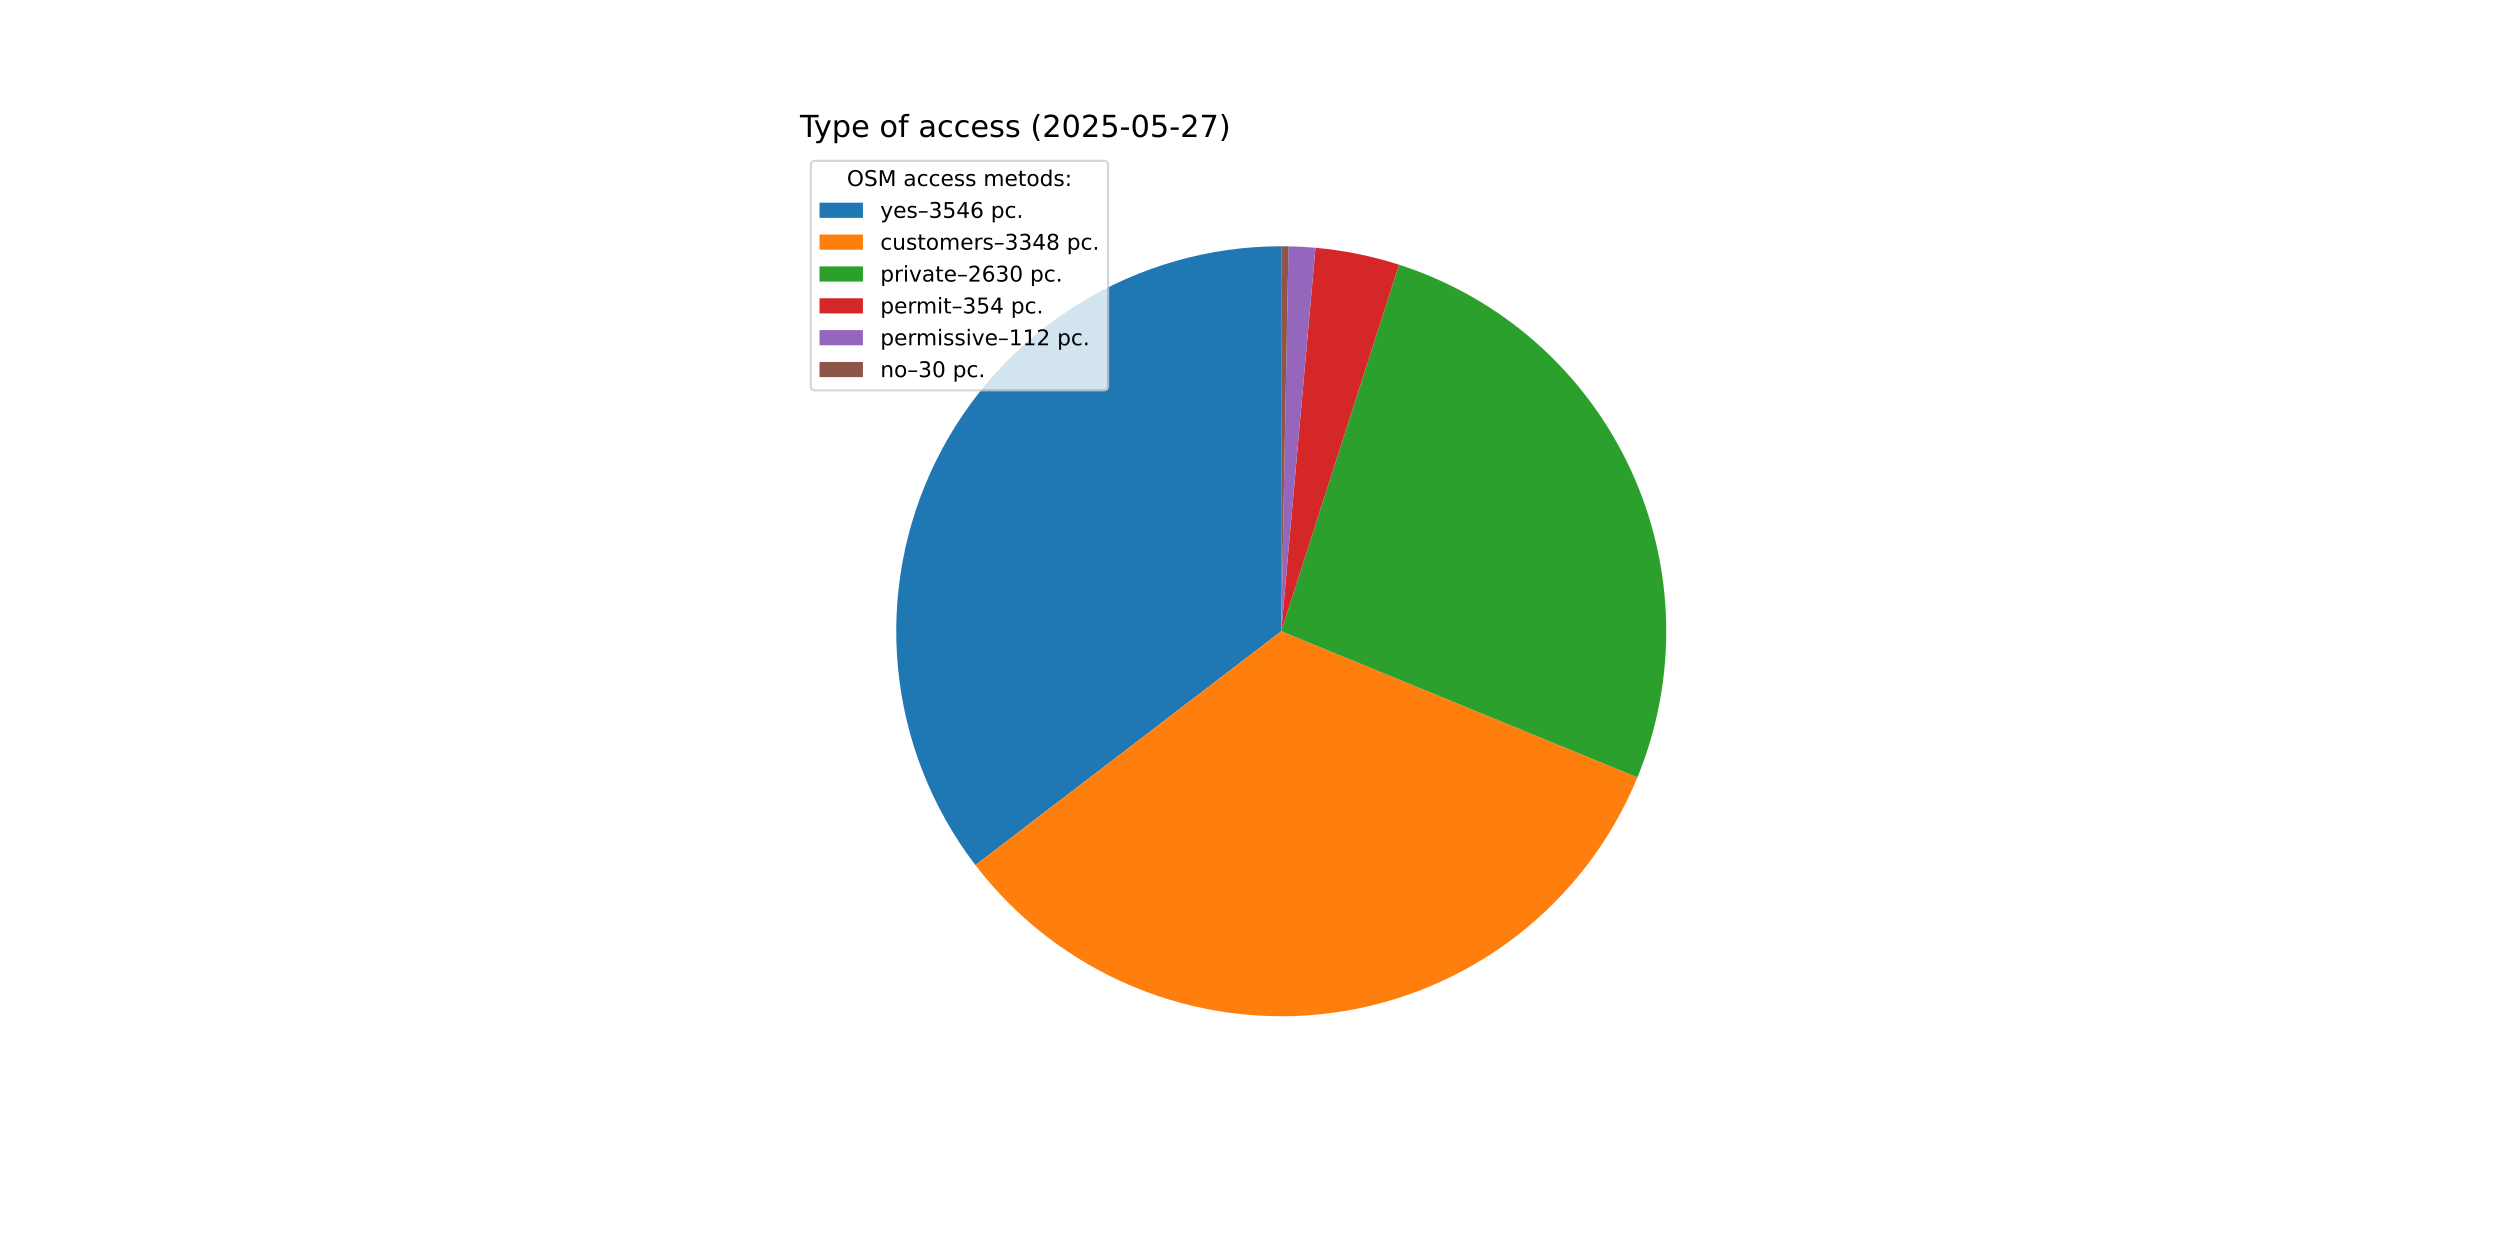
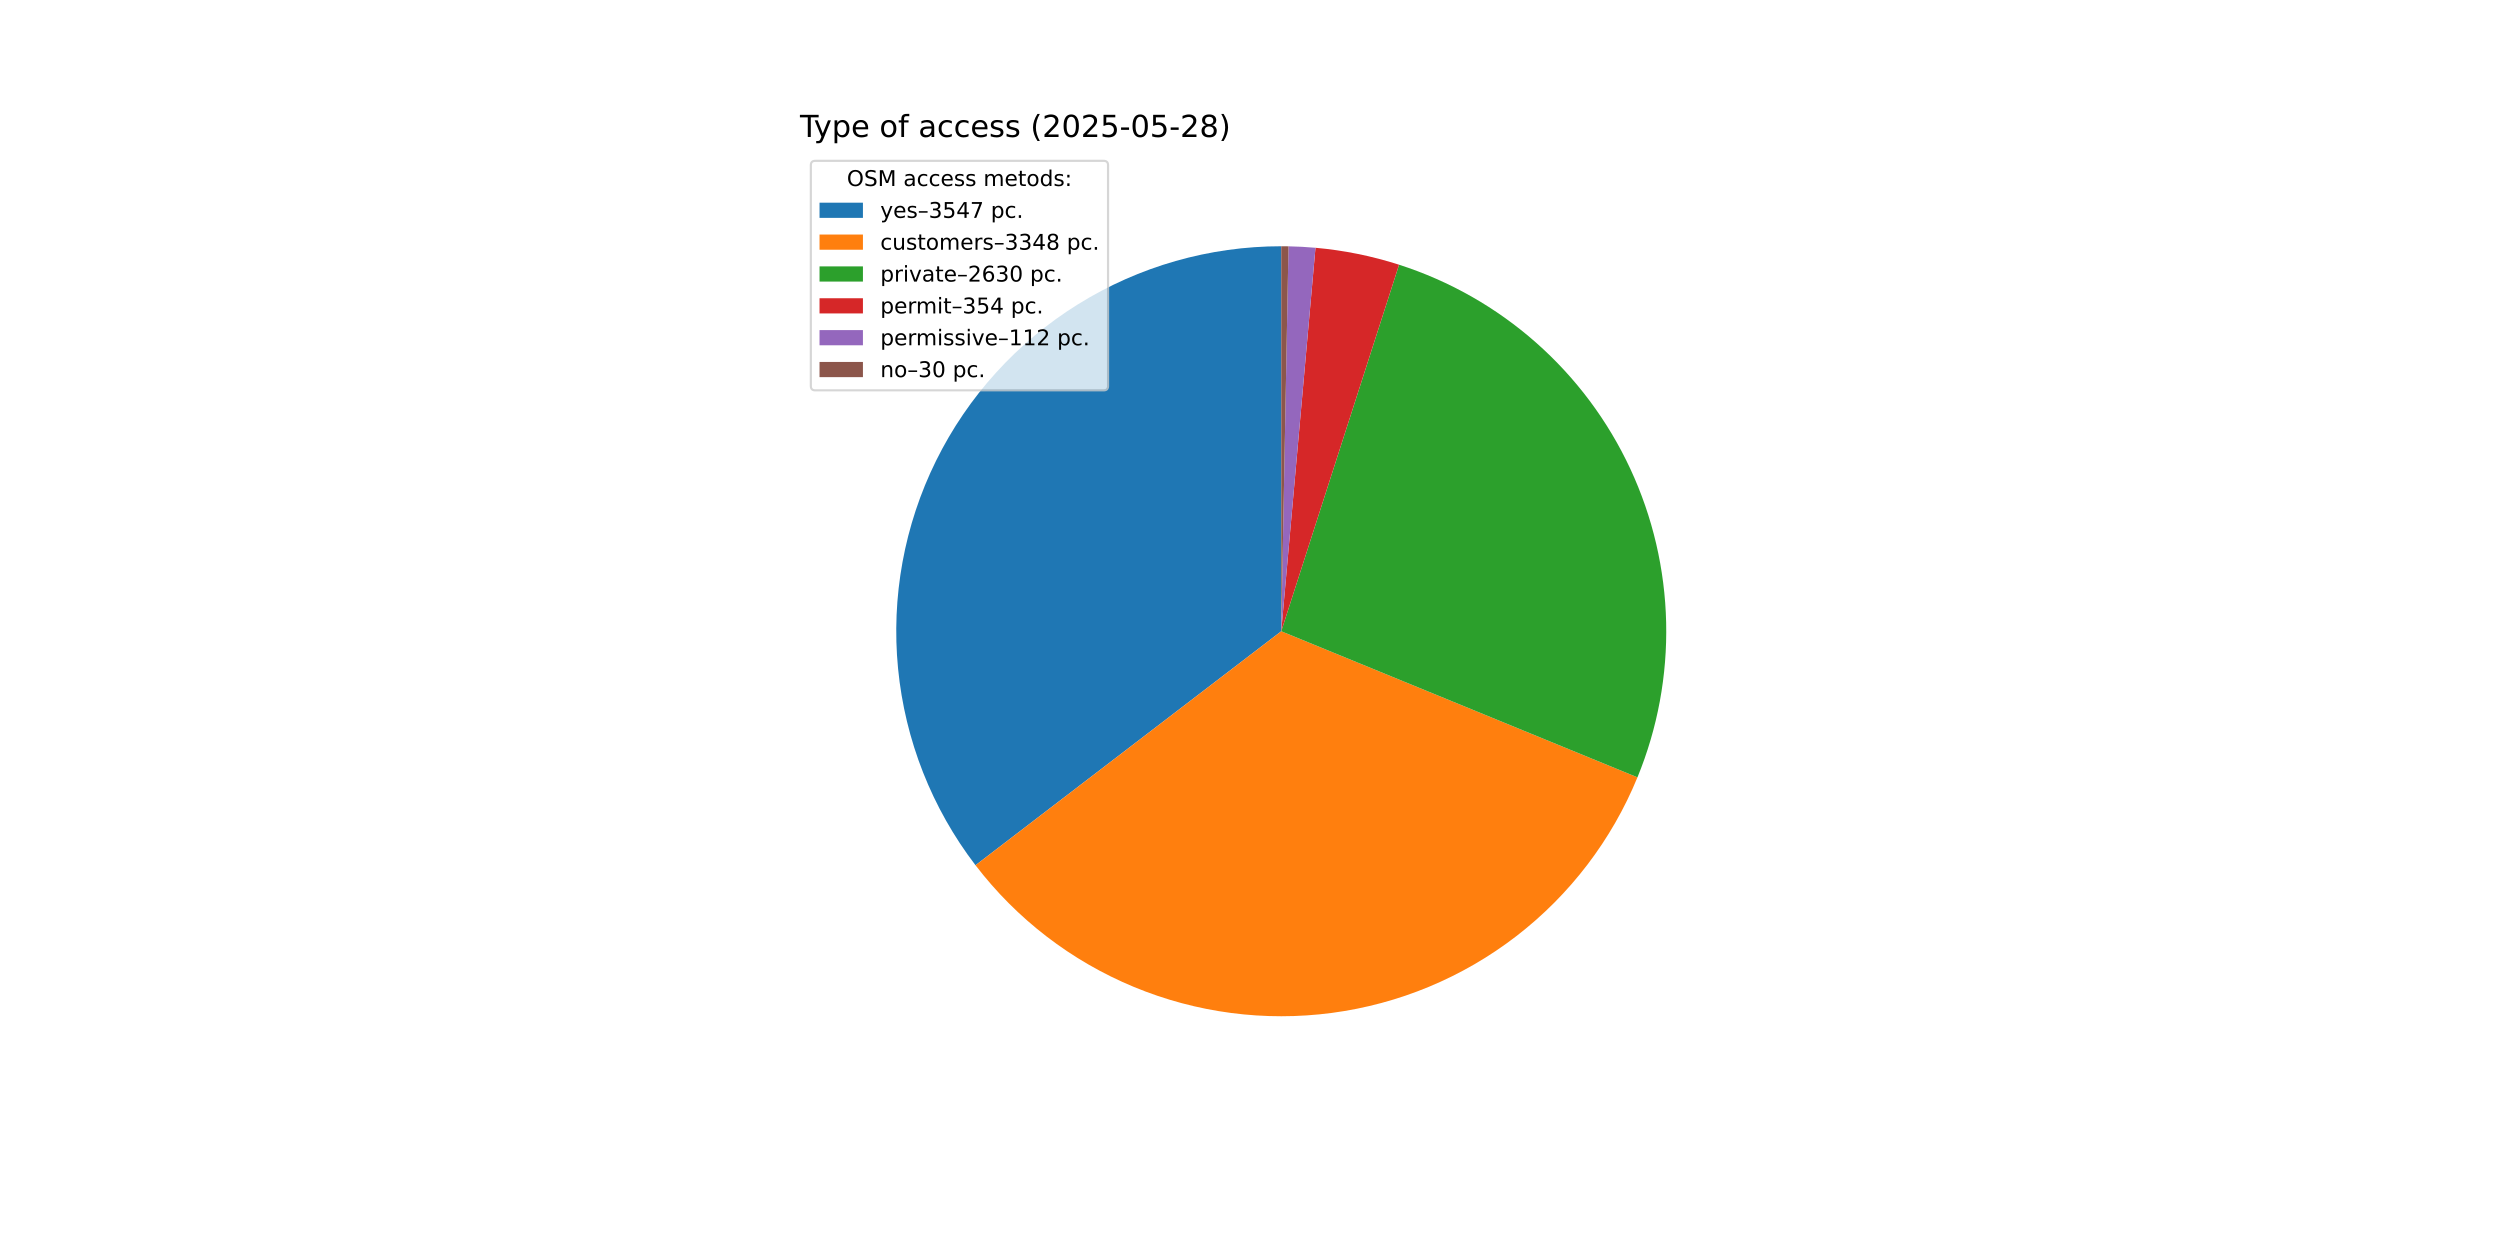
<svg xmlns="http://www.w3.org/2000/svg" xmlns:xlink="http://www.w3.org/1999/xlink" width="1152pt" height="576pt" viewBox="0 0 1152 576" version="1.1">
  <defs>
    <style type="text/css">*{stroke-linejoin: round; stroke-linecap: butt}</style>
  </defs>
  <g id="figure_1">
    <g id="patch_1">
      <path d="M 0 576  L 1152 576  L 1152 0  L 0 0  z " style="fill: #ffffff" />
    </g>
    <g id="axes_1">
      <g id="patch_2">
-         <path d="M 590.4 113.472  C 557.317 113.472 524.884 122.726 496.781 140.184  C 468.679 157.643 446.013 182.618 431.355 212.277  C 416.697 241.936 410.624 275.112 413.824 308.041  C 417.024 340.969 429.372 372.355 449.467 398.636  L 590.4 290.88  z " style="fill: #1f77b4" />
+         <path d="M 590.4 113.472  C 557.31 113.472 524.872 122.73 496.766 140.194  C 468.661 157.658 445.994 182.642 431.339 212.31  C 416.685 241.977 410.618 275.161 413.829 308.094  C 417.04 341.028 429.401 372.415 449.51 398.693  L 590.4 290.88  z " style="fill: #1f77b4" />
      </g>
      <g id="patch_3">
-         <path d="M 449.467 398.636  C 468.426 423.433 493.599 442.793 522.432 454.752  C 551.265 466.711 582.75 470.851 613.694 466.752  C 644.639 462.653 673.96 450.46 698.686 431.407  C 723.411 412.354 742.676 387.109 754.526 358.231  L 590.4 290.88  z " style="fill: #ff7f0e" />
+         <path d="M 449.51 398.693  C 468.478 423.48 493.655 442.828 522.49 454.776  C 551.324 466.723 582.807 470.853 613.747 466.745  C 644.687 462.638 674.002 450.437 698.721 431.38  C 723.439 412.323 742.696 387.076 754.539 358.199  L 590.4 290.88  z " style="fill: #ff7f0e" />
      </g>
      <g id="patch_4">
-         <path d="M 754.526 358.231  C 763.815 335.596 768.321 311.281 767.762 286.82  C 767.202 262.359 761.587 238.276 751.272 216.089  C 740.957 193.902 726.163 174.087 707.822 157.893  C 689.481 141.698 667.986 129.472 644.693 121.984  L 590.4 290.88  z " style="fill: #2ca02c" />
+         <path d="M 754.539 358.199  C 763.823 335.564 768.325 311.251 767.761 286.792  C 767.197 262.334 761.58 238.254 751.264 216.071  C 740.948 193.887 726.153 174.076 707.813 157.884  C 689.472 141.693 667.979 129.469 644.688 121.982  L 590.4 290.88  z " style="fill: #2ca02c" />
      </g>
      <g id="patch_5">
-         <path d="M 644.693 121.984  C 638.443 119.975 632.086 118.314 625.651 117.01  C 619.217 115.705 612.715 114.759 606.176 114.175  L 590.4 290.88  z " style="fill: #d62728" />
+         <path d="M 644.688 121.982  C 638.438 119.973 632.082 118.313 625.648 117.009  C 619.214 115.705 612.713 114.758 606.175 114.175  L 590.4 290.88  z " style="fill: #d62728" />
      </g>
      <g id="patch_6">
-         <path d="M 606.176 114.175  C 604.108 113.99 602.036 113.842 599.963 113.73  C 597.889 113.618 595.814 113.542 593.737 113.503  L 590.4 290.88  z " style="fill: #9467bd" />
+         <path d="M 606.175 114.175  C 604.106 113.99 602.035 113.842 599.962 113.73  C 597.888 113.618 595.813 113.542 593.737 113.503  L 590.4 290.88  z " style="fill: #9467bd" />
      </g>
      <g id="patch_7">
-         <path d="M 593.737 113.503  C 593.181 113.493 592.625 113.485 592.069 113.48  C 591.513 113.475 590.956 113.472 590.4 113.472  L 590.4 290.88  z " style="fill: #8c564b" />
+         <path d="M 593.737 113.503  C 593.181 113.493 592.625 113.485 592.068 113.48  C 591.512 113.475 590.956 113.472 590.4 113.472  L 590.4 290.88  z " style="fill: #8c564b" />
      </g>
      <g id="matplotlib.axis_1" />
      <g id="matplotlib.axis_2" />
      <g id="text_1">
        <g transform="translate(368.64 63.12) scale(0.14 -0.14)">
          <defs>
            <path id="DejaVuSans-54" d="M -19 4666  L 3928 4666  L 3928 4134  L 2272 4134  L 2272 0  L 1638 0  L 1638 4134  L -19 4134  L -19 4666  z " transform="scale(0.015625)" />
            <path id="DejaVuSans-79" d="M 2059 -325  Q 1816 -950 1584 -1140  Q 1353 -1331 966 -1331  L 506 -1331  L 506 -850  L 844 -850  Q 1081 -850 1212 -737  Q 1344 -625 1503 -206  L 1606 56  L 191 3500  L 800 3500  L 1894 763  L 2988 3500  L 3597 3500  L 2059 -325  z " transform="scale(0.015625)" />
            <path id="DejaVuSans-70" d="M 1159 525  L 1159 -1331  L 581 -1331  L 581 3500  L 1159 3500  L 1159 2969  Q 1341 3281 1617 3432  Q 1894 3584 2278 3584  Q 2916 3584 3314 3078  Q 3713 2572 3713 1747  Q 3713 922 3314 415  Q 2916 -91 2278 -91  Q 1894 -91 1617 61  Q 1341 213 1159 525  z M 3116 1747  Q 3116 2381 2855 2742  Q 2594 3103 2138 3103  Q 1681 3103 1420 2742  Q 1159 2381 1159 1747  Q 1159 1113 1420 752  Q 1681 391 2138 391  Q 2594 391 2855 752  Q 3116 1113 3116 1747  z " transform="scale(0.015625)" />
            <path id="DejaVuSans-65" d="M 3597 1894  L 3597 1613  L 953 1613  Q 991 1019 1311 708  Q 1631 397 2203 397  Q 2534 397 2845 478  Q 3156 559 3463 722  L 3463 178  Q 3153 47 2828 -22  Q 2503 -91 2169 -91  Q 1331 -91 842 396  Q 353 884 353 1716  Q 353 2575 817 3079  Q 1281 3584 2069 3584  Q 2775 3584 3186 3129  Q 3597 2675 3597 1894  z M 3022 2063  Q 3016 2534 2758 2815  Q 2500 3097 2075 3097  Q 1594 3097 1305 2825  Q 1016 2553 972 2059  L 3022 2063  z " transform="scale(0.015625)" />
            <path id="DejaVuSans-20" transform="scale(0.015625)" />
            <path id="DejaVuSans-6f" d="M 1959 3097  Q 1497 3097 1228 2736  Q 959 2375 959 1747  Q 959 1119 1226 758  Q 1494 397 1959 397  Q 2419 397 2687 759  Q 2956 1122 2956 1747  Q 2956 2369 2687 2733  Q 2419 3097 1959 3097  z M 1959 3584  Q 2709 3584 3137 3096  Q 3566 2609 3566 1747  Q 3566 888 3137 398  Q 2709 -91 1959 -91  Q 1206 -91 779 398  Q 353 888 353 1747  Q 353 2609 779 3096  Q 1206 3584 1959 3584  z " transform="scale(0.015625)" />
            <path id="DejaVuSans-66" d="M 2375 4863  L 2375 4384  L 1825 4384  Q 1516 4384 1395 4259  Q 1275 4134 1275 3809  L 1275 3500  L 2222 3500  L 2222 3053  L 1275 3053  L 1275 0  L 697 0  L 697 3053  L 147 3053  L 147 3500  L 697 3500  L 697 3744  Q 697 4328 969 4595  Q 1241 4863 1831 4863  L 2375 4863  z " transform="scale(0.015625)" />
            <path id="DejaVuSans-61" d="M 2194 1759  Q 1497 1759 1228 1600  Q 959 1441 959 1056  Q 959 750 1161 570  Q 1363 391 1709 391  Q 2188 391 2477 730  Q 2766 1069 2766 1631  L 2766 1759  L 2194 1759  z M 3341 1997  L 3341 0  L 2766 0  L 2766 531  Q 2569 213 2275 61  Q 1981 -91 1556 -91  Q 1019 -91 701 211  Q 384 513 384 1019  Q 384 1609 779 1909  Q 1175 2209 1959 2209  L 2766 2209  L 2766 2266  Q 2766 2663 2505 2880  Q 2244 3097 1772 3097  Q 1472 3097 1187 3025  Q 903 2953 641 2809  L 641 3341  Q 956 3463 1253 3523  Q 1550 3584 1831 3584  Q 2591 3584 2966 3190  Q 3341 2797 3341 1997  z " transform="scale(0.015625)" />
            <path id="DejaVuSans-63" d="M 3122 3366  L 3122 2828  Q 2878 2963 2633 3030  Q 2388 3097 2138 3097  Q 1578 3097 1268 2742  Q 959 2388 959 1747  Q 959 1106 1268 751  Q 1578 397 2138 397  Q 2388 397 2633 464  Q 2878 531 3122 666  L 3122 134  Q 2881 22 2623 -34  Q 2366 -91 2075 -91  Q 1284 -91 818 406  Q 353 903 353 1747  Q 353 2603 823 3093  Q 1294 3584 2113 3584  Q 2378 3584 2631 3529  Q 2884 3475 3122 3366  z " transform="scale(0.015625)" />
            <path id="DejaVuSans-73" d="M 2834 3397  L 2834 2853  Q 2591 2978 2328 3040  Q 2066 3103 1784 3103  Q 1356 3103 1142 2972  Q 928 2841 928 2578  Q 928 2378 1081 2264  Q 1234 2150 1697 2047  L 1894 2003  Q 2506 1872 2764 1633  Q 3022 1394 3022 966  Q 3022 478 2636 193  Q 2250 -91 1575 -91  Q 1294 -91 989 -36  Q 684 19 347 128  L 347 722  Q 666 556 975 473  Q 1284 391 1588 391  Q 1994 391 2212 530  Q 2431 669 2431 922  Q 2431 1156 2273 1281  Q 2116 1406 1581 1522  L 1381 1569  Q 847 1681 609 1914  Q 372 2147 372 2553  Q 372 3047 722 3315  Q 1072 3584 1716 3584  Q 2034 3584 2315 3537  Q 2597 3491 2834 3397  z " transform="scale(0.015625)" />
            <path id="DejaVuSans-28" d="M 1984 4856  Q 1566 4138 1362 3434  Q 1159 2731 1159 2009  Q 1159 1288 1364 580  Q 1569 -128 1984 -844  L 1484 -844  Q 1016 -109 783 600  Q 550 1309 550 2009  Q 550 2706 781 3412  Q 1013 4119 1484 4856  L 1984 4856  z " transform="scale(0.015625)" />
            <path id="DejaVuSans-32" d="M 1228 531  L 3431 531  L 3431 0  L 469 0  L 469 531  Q 828 903 1448 1529  Q 2069 2156 2228 2338  Q 2531 2678 2651 2914  Q 2772 3150 2772 3378  Q 2772 3750 2511 3984  Q 2250 4219 1831 4219  Q 1534 4219 1204 4116  Q 875 4013 500 3803  L 500 4441  Q 881 4594 1212 4672  Q 1544 4750 1819 4750  Q 2544 4750 2975 4387  Q 3406 4025 3406 3419  Q 3406 3131 3298 2873  Q 3191 2616 2906 2266  Q 2828 2175 2409 1742  Q 1991 1309 1228 531  z " transform="scale(0.015625)" />
            <path id="DejaVuSans-30" d="M 2034 4250  Q 1547 4250 1301 3770  Q 1056 3291 1056 2328  Q 1056 1369 1301 889  Q 1547 409 2034 409  Q 2525 409 2770 889  Q 3016 1369 3016 2328  Q 3016 3291 2770 3770  Q 2525 4250 2034 4250  z M 2034 4750  Q 2819 4750 3233 4129  Q 3647 3509 3647 2328  Q 3647 1150 3233 529  Q 2819 -91 2034 -91  Q 1250 -91 836 529  Q 422 1150 422 2328  Q 422 3509 836 4129  Q 1250 4750 2034 4750  z " transform="scale(0.015625)" />
            <path id="DejaVuSans-35" d="M 691 4666  L 3169 4666  L 3169 4134  L 1269 4134  L 1269 2991  Q 1406 3038 1543 3061  Q 1681 3084 1819 3084  Q 2600 3084 3056 2656  Q 3513 2228 3513 1497  Q 3513 744 3044 326  Q 2575 -91 1722 -91  Q 1428 -91 1123 -41  Q 819 9 494 109  L 494 744  Q 775 591 1075 516  Q 1375 441 1709 441  Q 2250 441 2565 725  Q 2881 1009 2881 1497  Q 2881 1984 2565 2268  Q 2250 2553 1709 2553  Q 1456 2553 1204 2497  Q 953 2441 691 2322  L 691 4666  z " transform="scale(0.015625)" />
            <path id="DejaVuSans-2d" d="M 313 2009  L 1997 2009  L 1997 1497  L 313 1497  L 313 2009  z " transform="scale(0.015625)" />
-             <path id="DejaVuSans-37" d="M 525 4666  L 3525 4666  L 3525 4397  L 1831 0  L 1172 0  L 2766 4134  L 525 4134  L 525 4666  z " transform="scale(0.015625)" />
+             <path id="DejaVuSans-38" d="M 2034 2216  Q 1584 2216 1326 1975  Q 1069 1734 1069 1313  Q 1069 891 1326 650  Q 1584 409 2034 409  Q 2484 409 2743 651  Q 3003 894 3003 1313  Q 3003 1734 2745 1975  Q 2488 2216 2034 2216  z M 1403 2484  Q 997 2584 770 2862  Q 544 3141 544 3541  Q 544 4100 942 4425  Q 1341 4750 2034 4750  Q 2731 4750 3128 4425  Q 3525 4100 3525 3541  Q 3525 3141 3298 2862  Q 3072 2584 2669 2484  Q 3125 2378 3379 2068  Q 3634 1759 3634 1313  Q 3634 634 3220 271  Q 2806 -91 2034 -91  Q 1263 -91 848 271  Q 434 634 434 1313  Q 434 1759 690 2068  Q 947 2378 1403 2484  z M 1172 3481  Q 1172 3119 1398 2916  Q 1625 2713 2034 2713  Q 2441 2713 2670 2916  Q 2900 3119 2900 3481  Q 2900 3844 2670 4047  Q 2441 4250 2034 4250  Q 1625 4250 1398 4047  Q 1172 3844 1172 3481  z " transform="scale(0.015625)" />
            <path id="DejaVuSans-29" d="M 513 4856  L 1013 4856  Q 1481 4119 1714 3412  Q 1947 2706 1947 2009  Q 1947 1309 1714 600  Q 1481 -109 1013 -844  L 513 -844  Q 928 -128 1133 580  Q 1338 1288 1338 2009  Q 1338 2731 1133 3434  Q 928 4138 513 4856  z " transform="scale(0.015625)" />
          </defs>
          <use xlink:href="#DejaVuSans-54" />
          <use xlink:href="#DejaVuSans-79" x="45.459" />
          <use xlink:href="#DejaVuSans-70" x="104.639" />
          <use xlink:href="#DejaVuSans-65" x="168.115" />
          <use xlink:href="#DejaVuSans-20" x="229.639" />
          <use xlink:href="#DejaVuSans-6f" x="261.426" />
          <use xlink:href="#DejaVuSans-66" x="322.607" />
          <use xlink:href="#DejaVuSans-20" x="357.812" />
          <use xlink:href="#DejaVuSans-61" x="389.6" />
          <use xlink:href="#DejaVuSans-63" x="450.879" />
          <use xlink:href="#DejaVuSans-63" x="505.859" />
          <use xlink:href="#DejaVuSans-65" x="560.84" />
          <use xlink:href="#DejaVuSans-73" x="622.363" />
          <use xlink:href="#DejaVuSans-73" x="674.463" />
          <use xlink:href="#DejaVuSans-20" x="726.562" />
          <use xlink:href="#DejaVuSans-28" x="758.35" />
          <use xlink:href="#DejaVuSans-32" x="797.363" />
          <use xlink:href="#DejaVuSans-30" x="860.986" />
          <use xlink:href="#DejaVuSans-32" x="924.609" />
          <use xlink:href="#DejaVuSans-35" x="988.232" />
          <use xlink:href="#DejaVuSans-2d" x="1051.855" />
          <use xlink:href="#DejaVuSans-30" x="1087.939" />
          <use xlink:href="#DejaVuSans-35" x="1151.562" />
          <use xlink:href="#DejaVuSans-2d" x="1215.186" />
          <use xlink:href="#DejaVuSans-32" x="1251.27" />
-           <use xlink:href="#DejaVuSans-37" x="1314.893" />
+           <use xlink:href="#DejaVuSans-38" x="1314.893" />
          <use xlink:href="#DejaVuSans-29" x="1378.516" />
        </g>
      </g>
      <g id="legend_1">
        <g id="patch_8">
          <path d="M 375.64 179.867  L 508.592 179.867  Q 510.592 179.867 510.592 177.867  L 510.592 76.12  Q 510.592 74.12 508.592 74.12  L 375.64 74.12  Q 373.64 74.12 373.64 76.12  L 373.64 177.867  Q 373.64 179.867 375.64 179.867  z " style="fill: #ffffff; opacity: 0.8; stroke: #cccccc; stroke-linejoin: miter" />
        </g>
        <g id="text_2">
          <g transform="translate(390.2353 85.71844) scale(0.1 -0.1)">
            <defs>
              <path id="DejaVuSans-4f" d="M 2522 4238  Q 1834 4238 1429 3725  Q 1025 3213 1025 2328  Q 1025 1447 1429 934  Q 1834 422 2522 422  Q 3209 422 3611 934  Q 4013 1447 4013 2328  Q 4013 3213 3611 3725  Q 3209 4238 2522 4238  z M 2522 4750  Q 3503 4750 4090 4092  Q 4678 3434 4678 2328  Q 4678 1225 4090 567  Q 3503 -91 2522 -91  Q 1538 -91 948 565  Q 359 1222 359 2328  Q 359 3434 948 4092  Q 1538 4750 2522 4750  z " transform="scale(0.015625)" />
              <path id="DejaVuSans-53" d="M 3425 4513  L 3425 3897  Q 3066 4069 2747 4153  Q 2428 4238 2131 4238  Q 1616 4238 1336 4038  Q 1056 3838 1056 3469  Q 1056 3159 1242 3001  Q 1428 2844 1947 2747  L 2328 2669  Q 3034 2534 3370 2195  Q 3706 1856 3706 1288  Q 3706 609 3251 259  Q 2797 -91 1919 -91  Q 1588 -91 1214 -16  Q 841 59 441 206  L 441 856  Q 825 641 1194 531  Q 1563 422 1919 422  Q 2459 422 2753 634  Q 3047 847 3047 1241  Q 3047 1584 2836 1778  Q 2625 1972 2144 2069  L 1759 2144  Q 1053 2284 737 2584  Q 422 2884 422 3419  Q 422 4038 858 4394  Q 1294 4750 2059 4750  Q 2388 4750 2728 4690  Q 3069 4631 3425 4513  z " transform="scale(0.015625)" />
              <path id="DejaVuSans-4d" d="M 628 4666  L 1569 4666  L 2759 1491  L 3956 4666  L 4897 4666  L 4897 0  L 4281 0  L 4281 4097  L 3078 897  L 2444 897  L 1241 4097  L 1241 0  L 628 0  L 628 4666  z " transform="scale(0.015625)" />
              <path id="DejaVuSans-6d" d="M 3328 2828  Q 3544 3216 3844 3400  Q 4144 3584 4550 3584  Q 5097 3584 5394 3201  Q 5691 2819 5691 2113  L 5691 0  L 5113 0  L 5113 2094  Q 5113 2597 4934 2840  Q 4756 3084 4391 3084  Q 3944 3084 3684 2787  Q 3425 2491 3425 1978  L 3425 0  L 2847 0  L 2847 2094  Q 2847 2600 2669 2842  Q 2491 3084 2119 3084  Q 1678 3084 1418 2786  Q 1159 2488 1159 1978  L 1159 0  L 581 0  L 581 3500  L 1159 3500  L 1159 2956  Q 1356 3278 1631 3431  Q 1906 3584 2284 3584  Q 2666 3584 2933 3390  Q 3200 3197 3328 2828  z " transform="scale(0.015625)" />
              <path id="DejaVuSans-74" d="M 1172 4494  L 1172 3500  L 2356 3500  L 2356 3053  L 1172 3053  L 1172 1153  Q 1172 725 1289 603  Q 1406 481 1766 481  L 2356 481  L 2356 0  L 1766 0  Q 1100 0 847 248  Q 594 497 594 1153  L 594 3053  L 172 3053  L 172 3500  L 594 3500  L 594 4494  L 1172 4494  z " transform="scale(0.015625)" />
              <path id="DejaVuSans-64" d="M 2906 2969  L 2906 4863  L 3481 4863  L 3481 0  L 2906 0  L 2906 525  Q 2725 213 2448 61  Q 2172 -91 1784 -91  Q 1150 -91 751 415  Q 353 922 353 1747  Q 353 2572 751 3078  Q 1150 3584 1784 3584  Q 2172 3584 2448 3432  Q 2725 3281 2906 2969  z M 947 1747  Q 947 1113 1208 752  Q 1469 391 1925 391  Q 2381 391 2643 752  Q 2906 1113 2906 1747  Q 2906 2381 2643 2742  Q 2381 3103 1925 3103  Q 1469 3103 1208 2742  Q 947 2381 947 1747  z " transform="scale(0.015625)" />
              <path id="DejaVuSans-3a" d="M 750 794  L 1409 794  L 1409 0  L 750 0  L 750 794  z M 750 3309  L 1409 3309  L 1409 2516  L 750 2516  L 750 3309  z " transform="scale(0.015625)" />
            </defs>
            <use xlink:href="#DejaVuSans-4f" />
            <use xlink:href="#DejaVuSans-53" x="78.711" />
            <use xlink:href="#DejaVuSans-4d" x="142.188" />
            <use xlink:href="#DejaVuSans-20" x="228.467" />
            <use xlink:href="#DejaVuSans-61" x="260.254" />
            <use xlink:href="#DejaVuSans-63" x="321.533" />
            <use xlink:href="#DejaVuSans-63" x="376.514" />
            <use xlink:href="#DejaVuSans-65" x="431.494" />
            <use xlink:href="#DejaVuSans-73" x="493.018" />
            <use xlink:href="#DejaVuSans-73" x="545.117" />
            <use xlink:href="#DejaVuSans-20" x="597.217" />
            <use xlink:href="#DejaVuSans-6d" x="629.004" />
            <use xlink:href="#DejaVuSans-65" x="726.416" />
            <use xlink:href="#DejaVuSans-74" x="787.939" />
            <use xlink:href="#DejaVuSans-6f" x="827.148" />
            <use xlink:href="#DejaVuSans-64" x="888.33" />
            <use xlink:href="#DejaVuSans-73" x="951.807" />
            <use xlink:href="#DejaVuSans-3a" x="1003.906" />
          </g>
        </g>
        <g id="patch_9">
          <path d="M 377.64 100.397  L 397.64 100.397  L 397.64 93.397  L 377.64 93.397  z " style="fill: #1f77b4" />
        </g>
        <g id="text_3">
          <g transform="translate(405.64 100.3966) scale(0.1 -0.1)">
            <defs>
              <path id="DejaVuSans-2013" d="M 313 1978  L 2888 1978  L 2888 1528  L 313 1528  L 313 1978  z " transform="scale(0.015625)" />
              <path id="DejaVuSans-33" d="M 2597 2516  Q 3050 2419 3304 2112  Q 3559 1806 3559 1356  Q 3559 666 3084 287  Q 2609 -91 1734 -91  Q 1441 -91 1130 -33  Q 819 25 488 141  L 488 750  Q 750 597 1062 519  Q 1375 441 1716 441  Q 2309 441 2620 675  Q 2931 909 2931 1356  Q 2931 1769 2642 2001  Q 2353 2234 1838 2234  L 1294 2234  L 1294 2753  L 1863 2753  Q 2328 2753 2575 2939  Q 2822 3125 2822 3475  Q 2822 3834 2567 4026  Q 2313 4219 1838 4219  Q 1578 4219 1281 4162  Q 984 4106 628 3988  L 628 4550  Q 988 4650 1302 4700  Q 1616 4750 1894 4750  Q 2613 4750 3031 4423  Q 3450 4097 3450 3541  Q 3450 3153 3228 2886  Q 3006 2619 2597 2516  z " transform="scale(0.015625)" />
              <path id="DejaVuSans-34" d="M 2419 4116  L 825 1625  L 2419 1625  L 2419 4116  z M 2253 4666  L 3047 4666  L 3047 1625  L 3713 1625  L 3713 1100  L 3047 1100  L 3047 0  L 2419 0  L 2419 1100  L 313 1100  L 313 1709  L 2253 4666  z " transform="scale(0.015625)" />
-               <path id="DejaVuSans-36" d="M 2113 2584  Q 1688 2584 1439 2293  Q 1191 2003 1191 1497  Q 1191 994 1439 701  Q 1688 409 2113 409  Q 2538 409 2786 701  Q 3034 994 3034 1497  Q 3034 2003 2786 2293  Q 2538 2584 2113 2584  z M 3366 4563  L 3366 3988  Q 3128 4100 2886 4159  Q 2644 4219 2406 4219  Q 1781 4219 1451 3797  Q 1122 3375 1075 2522  Q 1259 2794 1537 2939  Q 1816 3084 2150 3084  Q 2853 3084 3261 2657  Q 3669 2231 3669 1497  Q 3669 778 3244 343  Q 2819 -91 2113 -91  Q 1303 -91 875 529  Q 447 1150 447 2328  Q 447 3434 972 4092  Q 1497 4750 2381 4750  Q 2619 4750 2861 4703  Q 3103 4656 3366 4563  z " transform="scale(0.015625)" />
+               <path id="DejaVuSans-37" d="M 525 4666  L 3525 4666  L 3525 4397  L 1831 0  L 1172 0  L 2766 4134  L 525 4134  L 525 4666  z " transform="scale(0.015625)" />
              <path id="DejaVuSans-2e" d="M 684 794  L 1344 794  L 1344 0  L 684 0  L 684 794  z " transform="scale(0.015625)" />
            </defs>
            <use xlink:href="#DejaVuSans-79" />
            <use xlink:href="#DejaVuSans-65" x="59.18" />
            <use xlink:href="#DejaVuSans-73" x="120.703" />
            <use xlink:href="#DejaVuSans-2013" x="172.803" />
            <use xlink:href="#DejaVuSans-33" x="222.803" />
            <use xlink:href="#DejaVuSans-35" x="286.426" />
            <use xlink:href="#DejaVuSans-34" x="350.049" />
-             <use xlink:href="#DejaVuSans-36" x="413.672" />
+             <use xlink:href="#DejaVuSans-37" x="413.672" />
            <use xlink:href="#DejaVuSans-20" x="477.295" />
            <use xlink:href="#DejaVuSans-70" x="509.082" />
            <use xlink:href="#DejaVuSans-63" x="572.559" />
            <use xlink:href="#DejaVuSans-2e" x="627.539" />
          </g>
        </g>
        <g id="patch_10">
          <path d="M 377.64 115.075  L 397.64 115.075  L 397.64 108.075  L 377.64 108.075  z " style="fill: #ff7f0e" />
        </g>
        <g id="text_4">
          <g transform="translate(405.64 115.0747) scale(0.1 -0.1)">
            <defs>
              <path id="DejaVuSans-75" d="M 544 1381  L 544 3500  L 1119 3500  L 1119 1403  Q 1119 906 1312 657  Q 1506 409 1894 409  Q 2359 409 2629 706  Q 2900 1003 2900 1516  L 2900 3500  L 3475 3500  L 3475 0  L 2900 0  L 2900 538  Q 2691 219 2414 64  Q 2138 -91 1772 -91  Q 1169 -91 856 284  Q 544 659 544 1381  z M 1991 3584  L 1991 3584  z " transform="scale(0.015625)" />
              <path id="DejaVuSans-72" d="M 2631 2963  Q 2534 3019 2420 3045  Q 2306 3072 2169 3072  Q 1681 3072 1420 2755  Q 1159 2438 1159 1844  L 1159 0  L 581 0  L 581 3500  L 1159 3500  L 1159 2956  Q 1341 3275 1631 3429  Q 1922 3584 2338 3584  Q 2397 3584 2469 3576  Q 2541 3569 2628 3553  L 2631 2963  z " transform="scale(0.015625)" />
-               <path id="DejaVuSans-38" d="M 2034 2216  Q 1584 2216 1326 1975  Q 1069 1734 1069 1313  Q 1069 891 1326 650  Q 1584 409 2034 409  Q 2484 409 2743 651  Q 3003 894 3003 1313  Q 3003 1734 2745 1975  Q 2488 2216 2034 2216  z M 1403 2484  Q 997 2584 770 2862  Q 544 3141 544 3541  Q 544 4100 942 4425  Q 1341 4750 2034 4750  Q 2731 4750 3128 4425  Q 3525 4100 3525 3541  Q 3525 3141 3298 2862  Q 3072 2584 2669 2484  Q 3125 2378 3379 2068  Q 3634 1759 3634 1313  Q 3634 634 3220 271  Q 2806 -91 2034 -91  Q 1263 -91 848 271  Q 434 634 434 1313  Q 434 1759 690 2068  Q 947 2378 1403 2484  z M 1172 3481  Q 1172 3119 1398 2916  Q 1625 2713 2034 2713  Q 2441 2713 2670 2916  Q 2900 3119 2900 3481  Q 2900 3844 2670 4047  Q 2441 4250 2034 4250  Q 1625 4250 1398 4047  Q 1172 3844 1172 3481  z " transform="scale(0.015625)" />
            </defs>
            <use xlink:href="#DejaVuSans-63" />
            <use xlink:href="#DejaVuSans-75" x="54.98" />
            <use xlink:href="#DejaVuSans-73" x="118.359" />
            <use xlink:href="#DejaVuSans-74" x="170.459" />
            <use xlink:href="#DejaVuSans-6f" x="209.668" />
            <use xlink:href="#DejaVuSans-6d" x="270.85" />
            <use xlink:href="#DejaVuSans-65" x="368.262" />
            <use xlink:href="#DejaVuSans-72" x="429.785" />
            <use xlink:href="#DejaVuSans-73" x="470.898" />
            <use xlink:href="#DejaVuSans-2013" x="522.998" />
            <use xlink:href="#DejaVuSans-33" x="572.998" />
            <use xlink:href="#DejaVuSans-33" x="636.621" />
            <use xlink:href="#DejaVuSans-34" x="700.244" />
            <use xlink:href="#DejaVuSans-38" x="763.867" />
            <use xlink:href="#DejaVuSans-20" x="827.49" />
            <use xlink:href="#DejaVuSans-70" x="859.277" />
            <use xlink:href="#DejaVuSans-63" x="922.754" />
            <use xlink:href="#DejaVuSans-2e" x="977.734" />
          </g>
        </g>
        <g id="patch_11">
          <path d="M 377.64 129.753  L 397.64 129.753  L 397.64 122.753  L 377.64 122.753  z " style="fill: #2ca02c" />
        </g>
        <g id="text_5">
          <g transform="translate(405.64 129.7528) scale(0.1 -0.1)">
            <defs>
              <path id="DejaVuSans-69" d="M 603 3500  L 1178 3500  L 1178 0  L 603 0  L 603 3500  z M 603 4863  L 1178 4863  L 1178 4134  L 603 4134  L 603 4863  z " transform="scale(0.015625)" />
              <path id="DejaVuSans-76" d="M 191 3500  L 800 3500  L 1894 563  L 2988 3500  L 3597 3500  L 2284 0  L 1503 0  L 191 3500  z " transform="scale(0.015625)" />
+               <path id="DejaVuSans-36" d="M 2113 2584  Q 1688 2584 1439 2293  Q 1191 2003 1191 1497  Q 1191 994 1439 701  Q 1688 409 2113 409  Q 2538 409 2786 701  Q 3034 994 3034 1497  Q 3034 2003 2786 2293  Q 2538 2584 2113 2584  z M 3366 4563  L 3366 3988  Q 3128 4100 2886 4159  Q 2644 4219 2406 4219  Q 1781 4219 1451 3797  Q 1122 3375 1075 2522  Q 1259 2794 1537 2939  Q 1816 3084 2150 3084  Q 2853 3084 3261 2657  Q 3669 2231 3669 1497  Q 3669 778 3244 343  Q 2819 -91 2113 -91  Q 1303 -91 875 529  Q 447 1150 447 2328  Q 447 3434 972 4092  Q 1497 4750 2381 4750  Q 2619 4750 2861 4703  Q 3103 4656 3366 4563  z " transform="scale(0.015625)" />
            </defs>
            <use xlink:href="#DejaVuSans-70" />
            <use xlink:href="#DejaVuSans-72" x="63.477" />
            <use xlink:href="#DejaVuSans-69" x="104.59" />
            <use xlink:href="#DejaVuSans-76" x="132.373" />
            <use xlink:href="#DejaVuSans-61" x="191.553" />
            <use xlink:href="#DejaVuSans-74" x="252.832" />
            <use xlink:href="#DejaVuSans-65" x="292.041" />
            <use xlink:href="#DejaVuSans-2013" x="353.564" />
            <use xlink:href="#DejaVuSans-32" x="403.564" />
            <use xlink:href="#DejaVuSans-36" x="467.188" />
            <use xlink:href="#DejaVuSans-33" x="530.811" />
            <use xlink:href="#DejaVuSans-30" x="594.434" />
            <use xlink:href="#DejaVuSans-20" x="658.057" />
            <use xlink:href="#DejaVuSans-70" x="689.844" />
            <use xlink:href="#DejaVuSans-63" x="753.32" />
            <use xlink:href="#DejaVuSans-2e" x="808.301" />
          </g>
        </g>
        <g id="patch_12">
          <path d="M 377.64 144.431  L 397.64 144.431  L 397.64 137.431  L 377.64 137.431  z " style="fill: #d62728" />
        </g>
        <g id="text_6">
          <g transform="translate(405.64 144.4309) scale(0.1 -0.1)">
            <use xlink:href="#DejaVuSans-70" />
            <use xlink:href="#DejaVuSans-65" x="63.477" />
            <use xlink:href="#DejaVuSans-72" x="125" />
            <use xlink:href="#DejaVuSans-6d" x="164.363" />
            <use xlink:href="#DejaVuSans-69" x="261.775" />
            <use xlink:href="#DejaVuSans-74" x="289.559" />
            <use xlink:href="#DejaVuSans-2013" x="328.768" />
            <use xlink:href="#DejaVuSans-33" x="378.768" />
            <use xlink:href="#DejaVuSans-35" x="442.391" />
            <use xlink:href="#DejaVuSans-34" x="506.014" />
            <use xlink:href="#DejaVuSans-20" x="569.637" />
            <use xlink:href="#DejaVuSans-70" x="601.424" />
            <use xlink:href="#DejaVuSans-63" x="664.9" />
            <use xlink:href="#DejaVuSans-2e" x="719.881" />
          </g>
        </g>
        <g id="patch_13">
          <path d="M 377.64 159.109  L 397.64 159.109  L 397.64 152.109  L 377.64 152.109  z " style="fill: #9467bd" />
        </g>
        <g id="text_7">
          <g transform="translate(405.64 159.1091) scale(0.1 -0.1)">
            <defs>
              <path id="DejaVuSans-31" d="M 794 531  L 1825 531  L 1825 4091  L 703 3866  L 703 4441  L 1819 4666  L 2450 4666  L 2450 531  L 3481 531  L 3481 0  L 794 0  L 794 531  z " transform="scale(0.015625)" />
            </defs>
            <use xlink:href="#DejaVuSans-70" />
            <use xlink:href="#DejaVuSans-65" x="63.477" />
            <use xlink:href="#DejaVuSans-72" x="125" />
            <use xlink:href="#DejaVuSans-6d" x="164.363" />
            <use xlink:href="#DejaVuSans-69" x="261.775" />
            <use xlink:href="#DejaVuSans-73" x="289.559" />
            <use xlink:href="#DejaVuSans-73" x="341.658" />
            <use xlink:href="#DejaVuSans-69" x="393.758" />
            <use xlink:href="#DejaVuSans-76" x="421.541" />
            <use xlink:href="#DejaVuSans-65" x="480.721" />
            <use xlink:href="#DejaVuSans-2013" x="542.244" />
            <use xlink:href="#DejaVuSans-31" x="592.244" />
            <use xlink:href="#DejaVuSans-31" x="655.867" />
            <use xlink:href="#DejaVuSans-32" x="719.49" />
            <use xlink:href="#DejaVuSans-20" x="783.113" />
            <use xlink:href="#DejaVuSans-70" x="814.9" />
            <use xlink:href="#DejaVuSans-63" x="878.377" />
            <use xlink:href="#DejaVuSans-2e" x="933.357" />
          </g>
        </g>
        <g id="patch_14">
          <path d="M 377.64 173.787  L 397.64 173.787  L 397.64 166.787  L 377.64 166.787  z " style="fill: #8c564b" />
        </g>
        <g id="text_8">
          <g transform="translate(405.64 173.7872) scale(0.1 -0.1)">
            <defs>
              <path id="DejaVuSans-6e" d="M 3513 2113  L 3513 0  L 2938 0  L 2938 2094  Q 2938 2591 2744 2837  Q 2550 3084 2163 3084  Q 1697 3084 1428 2787  Q 1159 2491 1159 1978  L 1159 0  L 581 0  L 581 3500  L 1159 3500  L 1159 2956  Q 1366 3272 1645 3428  Q 1925 3584 2291 3584  Q 2894 3584 3203 3211  Q 3513 2838 3513 2113  z " transform="scale(0.015625)" />
            </defs>
            <use xlink:href="#DejaVuSans-6e" />
            <use xlink:href="#DejaVuSans-6f" x="63.379" />
            <use xlink:href="#DejaVuSans-2013" x="124.561" />
            <use xlink:href="#DejaVuSans-33" x="174.561" />
            <use xlink:href="#DejaVuSans-30" x="238.184" />
            <use xlink:href="#DejaVuSans-20" x="301.807" />
            <use xlink:href="#DejaVuSans-70" x="333.594" />
            <use xlink:href="#DejaVuSans-63" x="397.07" />
            <use xlink:href="#DejaVuSans-2e" x="452.051" />
          </g>
        </g>
      </g>
    </g>
  </g>
</svg>
